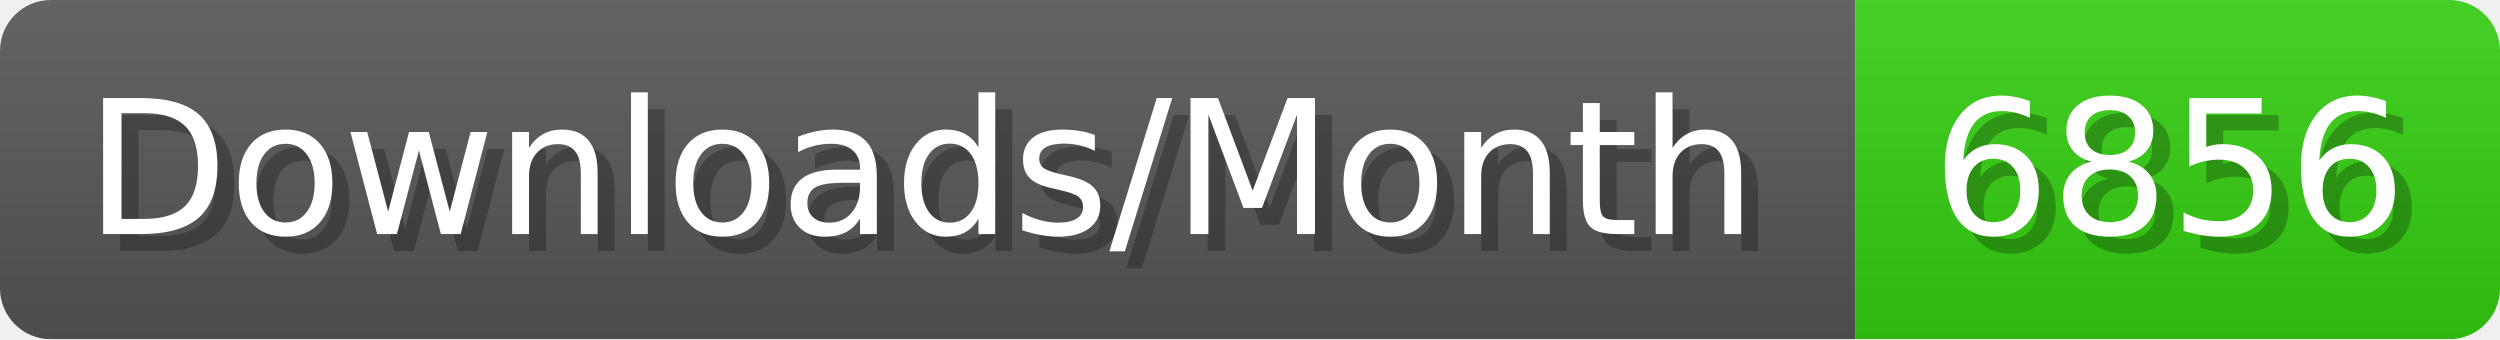
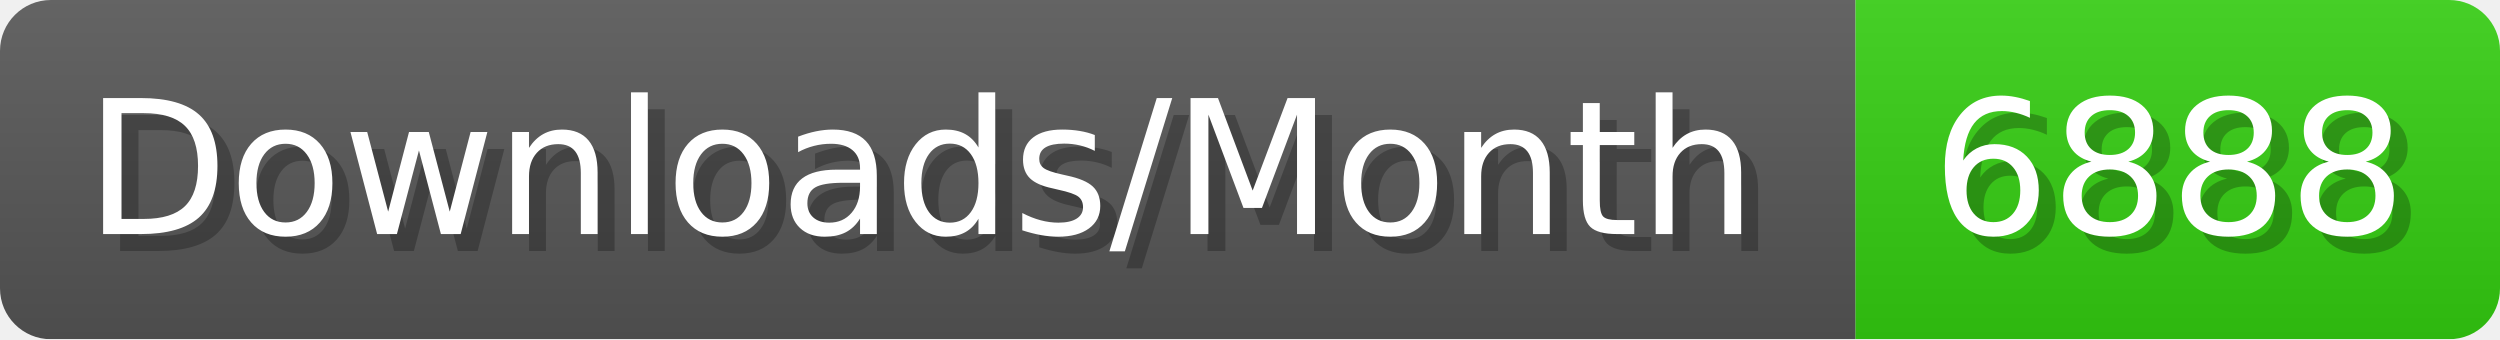
- <svg xmlns="http://www.w3.org/2000/svg" width="147.4" height="20" viewBox="0 0 1474 200" role="img" aria-label="Downloads/Month: 6856">
+ <svg xmlns="http://www.w3.org/2000/svg" width="147.4" height="20" viewBox="0 0 1474 200" role="img" aria-label="Downloads/Month: 6888">
  <linearGradient id="YlXUI" x2="0" y2="100%">
    <stop offset="0" stop-opacity=".1" stop-color="#EEE" />
    <stop offset="1" stop-opacity=".1" />
  </linearGradient>
  <mask id="JHhop">
    <rect width="1474" height="200" rx="30" fill="#FFF" />
  </mask>
  <g mask="url(#JHhop)">
    <rect width="1094" height="200" fill="#555" />
    <rect width="380" height="200" fill="#3C1" x="1094" />
    <rect width="1474" height="200" fill="url(#YlXUI)" />
  </g>
  <g aria-hidden="true" fill="#fff" text-anchor="start" font-family="Verdana,DejaVu Sans,sans-serif" font-size="110">
    <text x="60" y="148" textLength="994" fill="#000" opacity="0.25">Downloads/Month</text>
    <text x="50" y="138" textLength="994">Downloads/Month</text>
-     <text x="1149" y="148" textLength="280" fill="#000" opacity="0.25">6856</text>
-     <text x="1139" y="138" textLength="280">6856</text>
+     <text x="1149" y="148" textLength="280" fill="#000" opacity="0.25">6888</text>
+     <text x="1139" y="138" textLength="280">6888</text>
  </g>
</svg>
